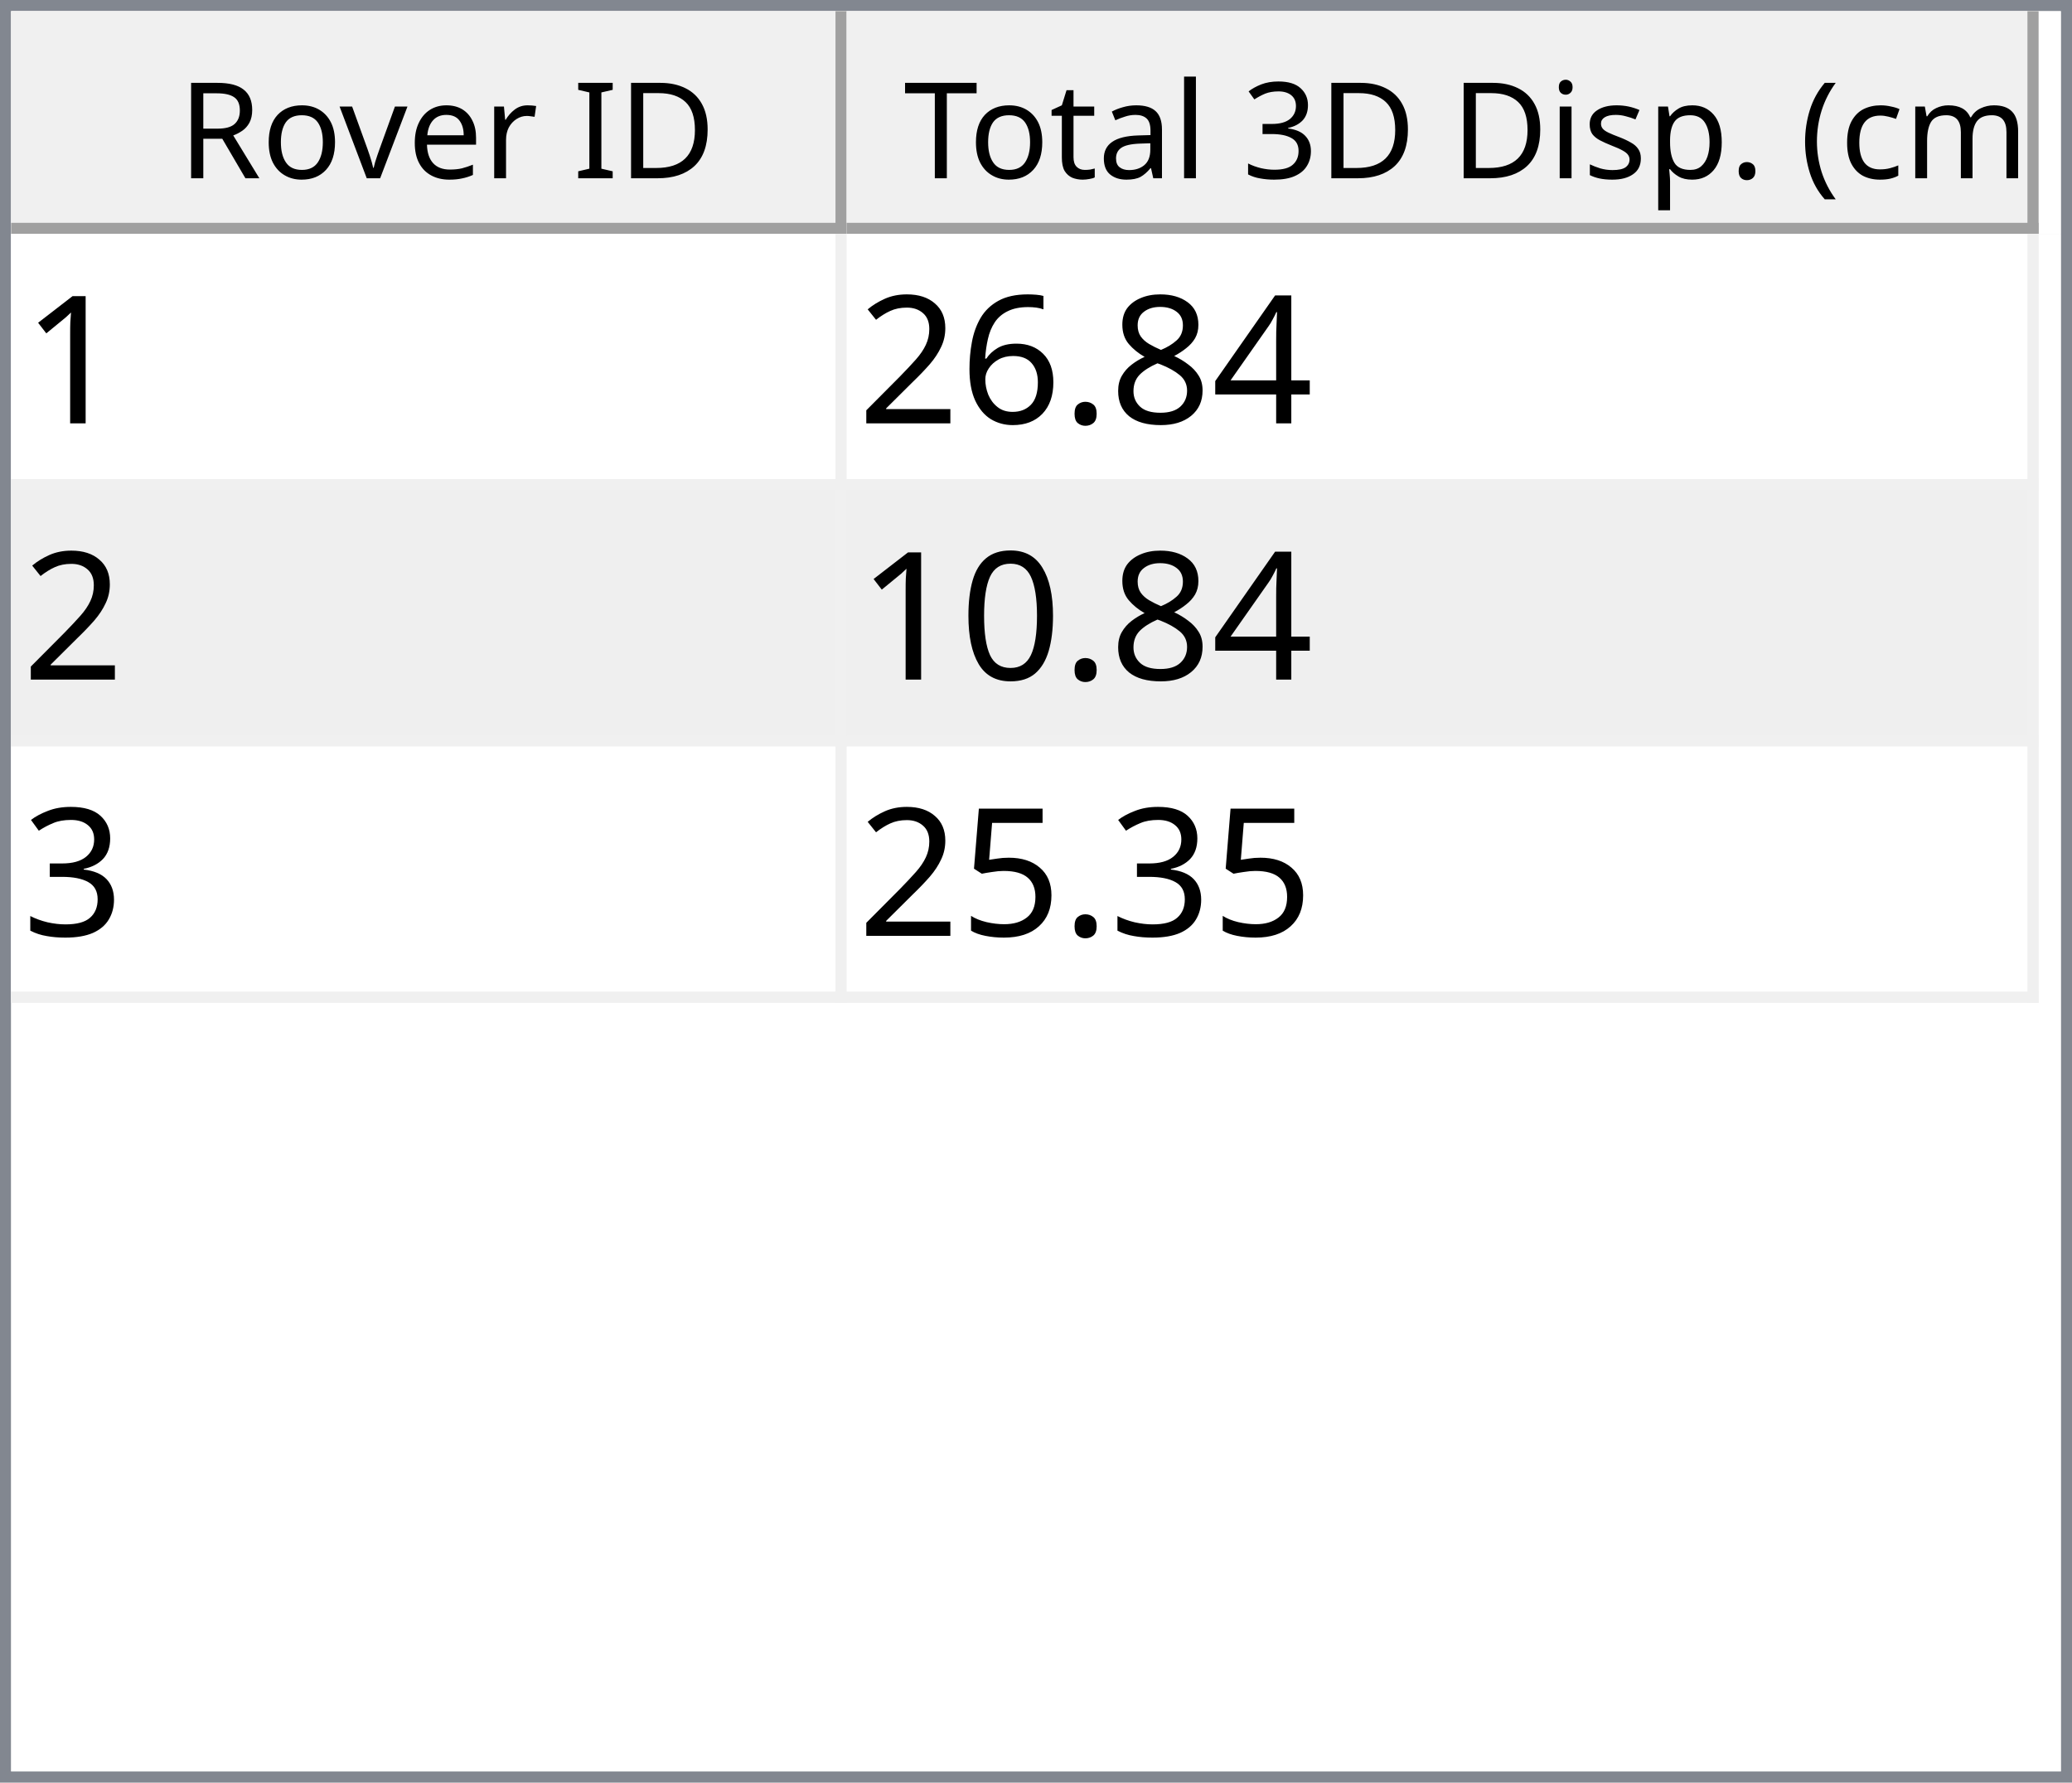
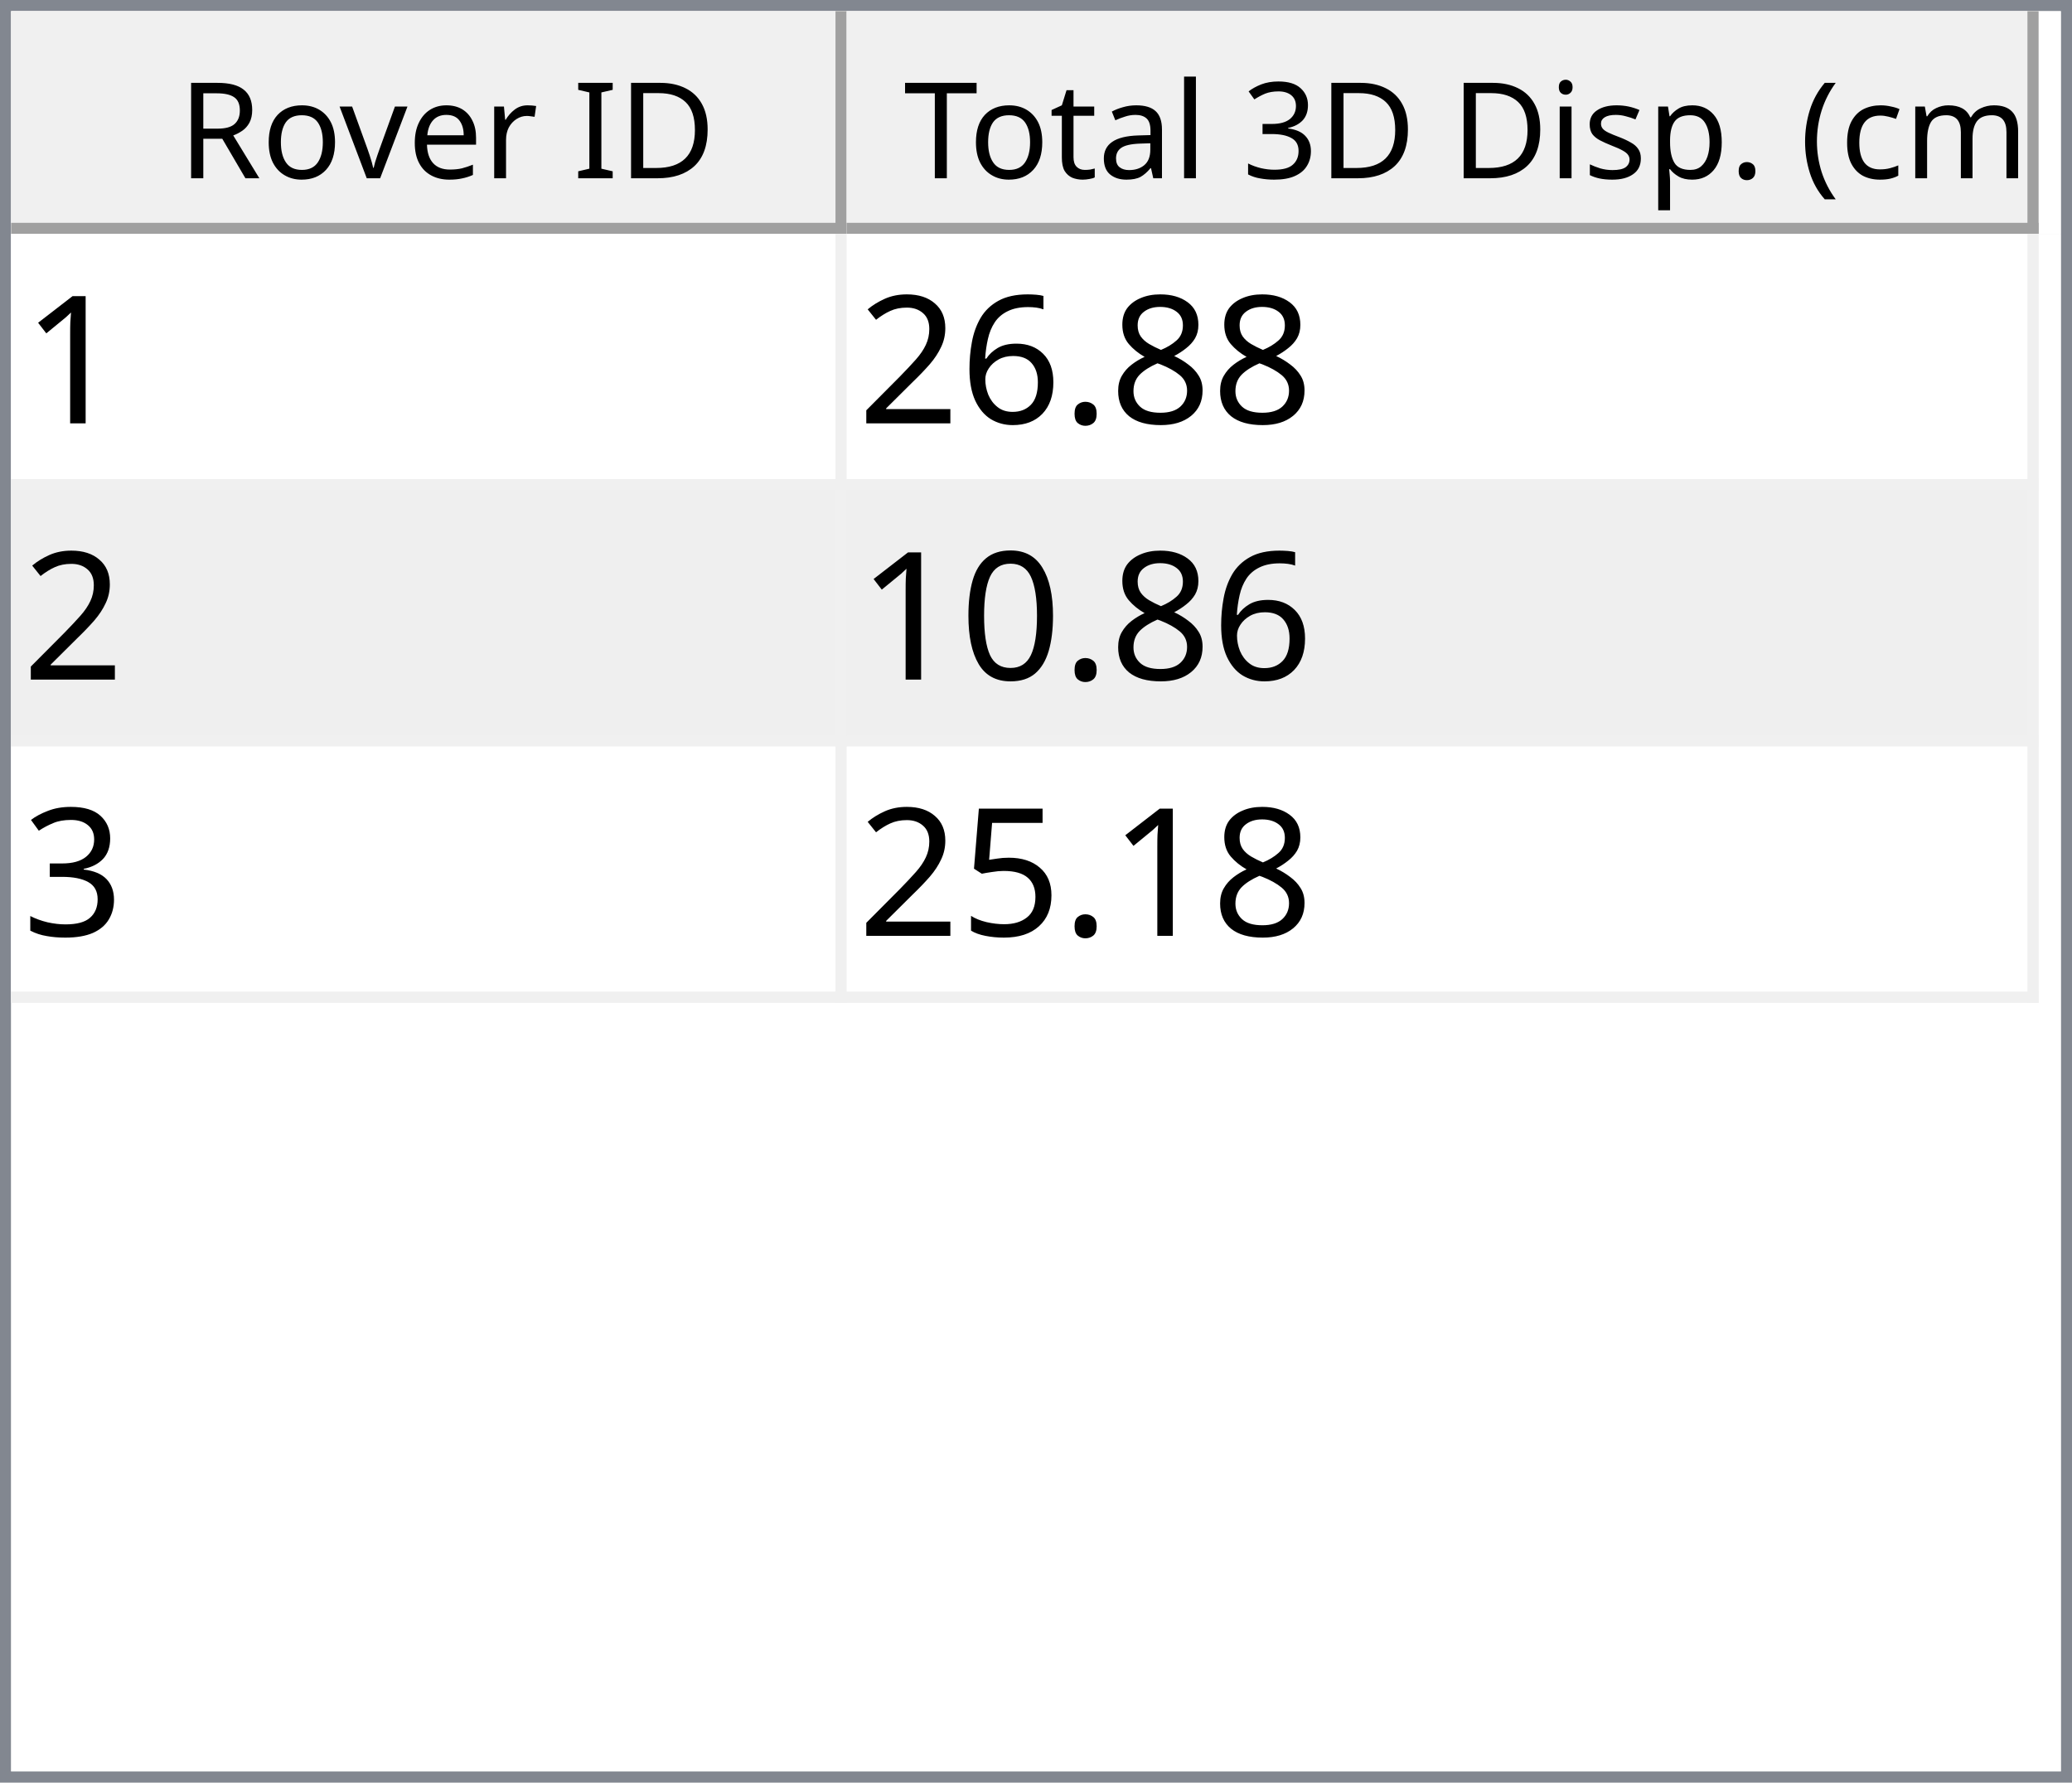
<svg xmlns="http://www.w3.org/2000/svg" style="fill-opacity:1; color-rendering:auto; color-interpolation:auto; text-rendering:auto; stroke:black; stroke-linecap:square; stroke-miterlimit:10; shape-rendering:auto; stroke-opacity:1; fill:black; stroke-dasharray:none; font-weight:normal; stroke-width:1; font-family:'Dialog'; font-style:normal; stroke-linejoin:miter; font-size:12px; stroke-dashoffset:0; image-rendering:auto;" width="186" height="160">
  <defs id="genericDefs" />
  <g>
    <defs id="defs1">
      <clipPath clipPathUnits="userSpaceOnUse" id="clipPath1">
        <path d="M0 0 L186 0 L186 160 L0 160 L0 0 Z" />
      </clipPath>
      <clipPath clipPathUnits="userSpaceOnUse" id="clipPath2">
        <path d="M0 0 L0 160 L186 160 L186 0 Z" />
      </clipPath>
      <clipPath clipPathUnits="userSpaceOnUse" id="clipPath3">
        <path d="M0 0 L0 20 L184 20 L184 0 Z" />
      </clipPath>
      <clipPath clipPathUnits="userSpaceOnUse" id="clipPath4">
        <path d="M0 0 L0 20 L75 20 L75 0 Z" />
      </clipPath>
      <clipPath clipPathUnits="userSpaceOnUse" id="clipPath5">
        <path d="M1 1 L1 19 L74 19 L74 1 Z" />
      </clipPath>
      <clipPath clipPathUnits="userSpaceOnUse" id="clipPath6">
        <path d="M0 0 L0 18 L73 18 L73 0 Z" />
      </clipPath>
      <clipPath clipPathUnits="userSpaceOnUse" id="clipPath7">
        <path d="M-0.5 -0.5 L-0.5 19.5 L74.5 19.5 L74.5 -0.5 Z" />
      </clipPath>
      <clipPath clipPathUnits="userSpaceOnUse" id="clipPath8">
        <path d="M0 0 L0 20 L107 20 L107 0 Z" />
      </clipPath>
      <clipPath clipPathUnits="userSpaceOnUse" id="clipPath9">
        <path d="M1 1 L1 19 L106 19 L106 1 Z" />
      </clipPath>
      <clipPath clipPathUnits="userSpaceOnUse" id="clipPath10">
        <path d="M0 0 L0 18 L105 18 L105 0 Z" />
      </clipPath>
      <clipPath clipPathUnits="userSpaceOnUse" id="clipPath11">
        <path d="M-0.5 -0.5 L-0.5 19.5 L106.5 19.5 L106.5 -0.5 Z" />
      </clipPath>
      <clipPath clipPathUnits="userSpaceOnUse" id="clipPath12">
        <path d="M0 0 L0 138 L184 138 L184 0 Z" />
      </clipPath>
      <clipPath clipPathUnits="userSpaceOnUse" id="clipPath13">
        <path d="M0 0 L0 69 L182 69 L182 0 Z" />
      </clipPath>
      <clipPath clipPathUnits="userSpaceOnUse" id="clipPath14">
        <path d="M-0.5 -0.5 L-0.5 68.5 L181.5 68.5 L181.5 -0.5 Z" />
      </clipPath>
      <clipPath clipPathUnits="userSpaceOnUse" id="clipPath15">
        <path d="M0 0 L0 22 L74 22 L74 0 Z" />
      </clipPath>
      <clipPath clipPathUnits="userSpaceOnUse" id="clipPath16">
        <path d="M0 0 L0 22 L106 22 L106 0 Z" />
      </clipPath>
      <font horiz-adv-x="64.551" id="font1">
        <font-face ascent="107.91" descent="25.098" units-per-em="100" style="font-style:normal; font-family:Segoe UI; font-weight:normal;" />
        <missing-glyph horiz-adv-x="64.551" d="M8.109 0 L8.109 68.266 L56.453 68.266 L56.453 0 L8.109 0 ZM15.328 7.234 L49.219 7.234 L49.219 61.031 L15.328 61.031 L15.328 7.234 Z" />
        <glyph unicode="D" horiz-adv-x="70.117" d="M9.188 0 L9.188 70.016 L28.516 70.016 Q65.531 70.016 65.531 35.891 Q65.531 19.672 55.25 9.836 Q44.969 0 27.734 0 L9.188 0 ZM17.391 62.594 L17.391 7.422 L27.828 7.422 Q41.609 7.422 49.273 14.797 Q56.938 22.172 56.938 35.688 Q56.938 62.594 28.328 62.594 L17.391 62.594 Z" />
        <glyph unicode="I" horiz-adv-x="26.611" d="M17.391 0 L9.188 0 L9.188 70.016 L17.391 70.016 L17.391 0 Z" />
        <glyph unicode=" " horiz-adv-x="27.393" d="" />
        <glyph unicode="r" horiz-adv-x="34.766" d="M34.188 41.891 Q32.078 43.5 28.125 43.5 Q23 43.5 19.555 38.672 Q16.109 33.844 16.109 25.484 L16.109 0 L8.109 0 L8.109 50 L16.109 50 L16.109 39.703 L16.312 39.703 Q18.016 44.969 21.531 47.922 Q25.047 50.875 29.391 50.875 Q32.516 50.875 34.188 50.203 L34.188 41.891 Z" />
        <glyph unicode="e" horiz-adv-x="52.295" d="M48.297 23 L12.984 23 Q13.188 14.656 17.484 10.109 Q21.781 5.562 29.297 5.562 Q37.75 5.562 44.828 11.141 L44.828 3.609 Q38.234 -1.172 27.391 -1.172 Q16.797 -1.172 10.742 5.641 Q4.688 12.453 4.688 24.812 Q4.688 36.469 11.305 43.82 Q17.922 51.172 27.734 51.172 Q37.547 51.172 42.922 44.828 Q48.297 38.484 48.297 27.203 L48.297 23 ZM40.094 29.781 Q40.047 36.719 36.75 40.578 Q33.453 44.438 27.594 44.438 Q21.922 44.438 17.969 40.383 Q14.016 36.328 13.094 29.781 L40.094 29.781 Z" />
        <glyph unicode="v" horiz-adv-x="47.9" d="M47.406 50 L27.484 0 L19.625 0 L0.688 50 L9.469 50 L22.172 13.672 Q23.578 9.672 23.922 6.688 L24.125 6.688 Q24.609 10.453 25.688 13.484 L38.969 50 L47.406 50 Z" />
        <glyph unicode="o" horiz-adv-x="58.594" d="M29 -1.172 Q17.922 -1.172 11.305 5.836 Q4.688 12.844 4.688 24.422 Q4.688 37.016 11.57 44.094 Q18.453 51.172 30.172 51.172 Q41.359 51.172 47.633 44.289 Q53.906 37.406 53.906 25.203 Q53.906 13.234 47.141 6.031 Q40.375 -1.172 29 -1.172 ZM29.594 44.438 Q21.875 44.438 17.383 39.188 Q12.891 33.938 12.891 24.703 Q12.891 15.828 17.43 10.695 Q21.969 5.562 29.594 5.562 Q37.359 5.562 41.531 10.594 Q45.703 15.625 45.703 24.906 Q45.703 34.281 41.531 39.359 Q37.359 44.438 29.594 44.438 Z" />
        <glyph unicode="R" horiz-adv-x="59.814" d="M59.375 0 L49.609 0 L37.891 19.625 Q36.281 22.359 34.766 24.289 Q33.25 26.219 31.664 27.438 Q30.078 28.656 28.25 29.219 Q26.422 29.781 24.125 29.781 L17.391 29.781 L17.391 0 L9.188 0 L9.188 70.016 L30.078 70.016 Q34.672 70.016 38.555 68.867 Q42.438 67.719 45.289 65.375 Q48.141 63.031 49.758 59.547 Q51.375 56.062 51.375 51.375 Q51.375 47.703 50.273 44.656 Q49.172 41.609 47.148 39.211 Q45.125 36.812 42.266 35.133 Q39.406 33.453 35.844 32.516 L35.844 32.328 Q37.594 31.547 38.891 30.547 Q40.188 29.547 41.359 28.18 Q42.531 26.812 43.68 25.078 Q44.828 23.344 46.234 21.047 L59.375 0 ZM17.391 62.594 L17.391 37.203 L28.516 37.203 Q31.594 37.203 34.203 38.133 Q36.812 39.062 38.719 40.797 Q40.625 42.531 41.703 45.047 Q42.781 47.562 42.781 50.688 Q42.781 56.297 39.141 59.445 Q35.5 62.594 28.609 62.594 L17.391 62.594 Z" />
        <glyph unicode=")" horiz-adv-x="30.176" d="M8.297 -15.922 L1.172 -15.922 Q16.406 2.344 16.406 26.812 Q16.406 51.469 1.078 70.016 L8.297 70.016 Q23.531 52.156 23.531 26.703 Q23.531 1.375 8.297 -15.922 Z" />
        <glyph unicode="m" horiz-adv-x="86.133" d="M79.109 0 L71.094 0 L71.094 28.719 Q71.094 37.016 68.531 40.727 Q65.969 44.438 59.906 44.438 Q54.781 44.438 51.195 39.75 Q47.609 35.062 47.609 28.516 L47.609 0 L39.594 0 L39.594 29.688 Q39.594 44.438 28.219 44.438 Q22.953 44.438 19.531 40.016 Q16.109 35.594 16.109 28.516 L16.109 0 L8.109 0 L8.109 50 L16.109 50 L16.109 42.094 L16.312 42.094 Q21.625 51.172 31.844 51.172 Q36.969 51.172 40.773 48.312 Q44.578 45.453 46 40.828 Q51.562 51.172 62.594 51.172 Q79.109 51.172 79.109 30.812 L79.109 0 Z" />
        <glyph unicode="c" horiz-adv-x="46.191" d="M42.188 2.297 Q36.422 -1.172 28.516 -1.172 Q17.828 -1.172 11.258 5.789 Q4.688 12.75 4.688 23.828 Q4.688 36.188 11.766 43.68 Q18.844 51.172 30.672 51.172 Q37.25 51.172 42.281 48.734 L42.281 40.531 Q36.719 44.438 30.375 44.438 Q22.703 44.438 17.797 38.945 Q12.891 33.453 12.891 24.516 Q12.891 15.719 17.508 10.641 Q22.125 5.562 29.891 5.562 Q36.422 5.562 42.188 9.906 L42.188 2.297 Z" />
        <glyph unicode="(" horiz-adv-x="30.176" d="M29.109 -15.922 L21.969 -15.922 Q6.844 1.375 6.844 26.703 Q6.844 52.156 21.969 70.016 L29.203 70.016 Q13.875 51.469 13.875 26.812 Q13.875 2.344 29.109 -15.922 Z" />
        <glyph unicode="." horiz-adv-x="21.68" d="M10.891 -1.078 Q8.641 -1.078 7.055 0.539 Q5.469 2.156 5.469 4.391 Q5.469 6.641 7.055 8.273 Q8.641 9.906 10.891 9.906 Q13.188 9.906 14.797 8.273 Q16.406 6.641 16.406 4.391 Q16.406 2.156 14.797 0.539 Q13.188 -1.078 10.891 -1.078 Z" />
        <glyph unicode="p" horiz-adv-x="58.789" d="M16.312 7.234 L16.109 7.234 L16.109 -23 L8.109 -23 L8.109 50 L16.109 50 L16.109 41.219 L16.312 41.219 Q22.219 51.172 33.594 51.172 Q43.266 51.172 48.688 44.461 Q54.109 37.75 54.109 26.469 Q54.109 13.922 48 6.375 Q41.891 -1.172 31.297 -1.172 Q21.578 -1.172 16.312 7.234 ZM16.109 27.391 L16.109 20.406 Q16.109 14.203 20.141 9.883 Q24.172 5.562 30.375 5.562 Q37.641 5.562 41.773 11.133 Q45.906 16.703 45.906 26.609 Q45.906 34.969 42.047 39.703 Q38.188 44.438 31.594 44.438 Q24.609 44.438 20.359 39.578 Q16.109 34.719 16.109 27.391 Z" />
        <glyph unicode="s" horiz-adv-x="42.432" d="M5.078 1.812 L5.078 10.406 Q11.625 5.562 19.484 5.562 Q30.031 5.562 30.031 12.594 Q30.031 14.594 29.125 15.992 Q28.219 17.391 26.68 18.461 Q25.141 19.531 23.07 20.383 Q21 21.234 18.609 22.172 Q15.281 23.484 12.766 24.828 Q10.25 26.172 8.57 27.859 Q6.891 29.547 6.031 31.695 Q5.172 33.844 5.172 36.719 Q5.172 40.234 6.789 42.945 Q8.406 45.656 11.086 47.484 Q13.766 49.312 17.211 50.242 Q20.656 51.172 24.312 51.172 Q30.812 51.172 35.938 48.922 L35.938 40.828 Q30.422 44.438 23.25 44.438 Q21 44.438 19.195 43.922 Q17.391 43.406 16.094 42.477 Q14.797 41.547 14.086 40.258 Q13.375 38.969 13.375 37.406 Q13.375 35.453 14.086 34.133 Q14.797 32.812 16.164 31.789 Q17.531 30.766 19.484 29.938 Q21.438 29.109 23.922 28.125 Q27.25 26.859 29.883 25.516 Q32.516 24.172 34.375 22.484 Q36.234 20.797 37.234 18.602 Q38.234 16.406 38.234 13.375 Q38.234 9.672 36.602 6.938 Q34.969 4.203 32.234 2.398 Q29.5 0.594 25.93 -0.289 Q22.359 -1.172 18.453 -1.172 Q10.75 -1.172 5.078 1.812 Z" />
        <glyph unicode="i" horiz-adv-x="24.219" d="M12.203 62.703 Q10.062 62.703 8.547 64.164 Q7.031 65.625 7.031 67.875 Q7.031 70.125 8.547 71.609 Q10.062 73.094 12.203 73.094 Q14.406 73.094 15.945 71.609 Q17.484 70.125 17.484 67.875 Q17.484 65.719 15.945 64.211 Q14.406 62.703 12.203 62.703 ZM16.109 0 L8.109 0 L8.109 50 L16.109 50 L16.109 0 Z" />
        <glyph unicode="3" horiz-adv-x="53.906" d="M46.531 19.828 Q46.531 15.094 44.75 11.211 Q42.969 7.328 39.719 4.57 Q36.469 1.812 31.93 0.297 Q27.391 -1.219 21.922 -1.219 Q11.922 -1.219 6 2.594 L6 11.188 Q13.094 5.609 22.219 5.609 Q25.875 5.609 28.828 6.539 Q31.781 7.469 33.906 9.227 Q36.031 10.984 37.18 13.477 Q38.328 15.969 38.328 19.094 Q38.328 32.812 18.797 32.812 L12.984 32.812 L12.984 39.594 L18.5 39.594 Q35.797 39.594 35.797 52.484 Q35.797 64.406 22.609 64.406 Q15.188 64.406 8.688 59.422 L8.688 67.188 Q15.375 71.188 24.609 71.188 Q29 71.188 32.57 69.969 Q36.141 68.75 38.68 66.555 Q41.219 64.359 42.609 61.281 Q44 58.203 44 54.5 Q44 40.672 30.031 36.719 L30.031 36.531 Q33.594 36.141 36.625 34.797 Q39.656 33.453 41.852 31.305 Q44.047 29.156 45.289 26.25 Q46.531 23.344 46.531 19.828 Z" />
        <glyph unicode="l" horiz-adv-x="24.219" d="M16.109 0 L8.109 0 L8.109 74.031 L16.109 74.031 L16.109 0 Z" />
        <glyph unicode="a" horiz-adv-x="50.879" d="M43.891 0 L35.891 0 L35.891 7.812 L35.688 7.812 Q30.469 -1.172 20.312 -1.172 Q12.844 -1.172 8.617 2.781 Q4.391 6.734 4.391 13.281 Q4.391 27.297 20.906 29.594 L35.891 31.688 Q35.891 44.438 25.594 44.438 Q16.547 44.438 9.281 38.281 L9.281 46.484 Q16.656 51.172 26.266 51.172 Q43.891 51.172 43.891 32.516 L43.891 0 ZM35.891 25.297 L23.828 23.641 Q18.266 22.859 15.43 20.875 Q12.594 18.891 12.594 13.875 Q12.594 10.203 15.211 7.883 Q17.828 5.562 22.172 5.562 Q28.125 5.562 32.008 9.742 Q35.891 13.922 35.891 20.312 L35.891 25.297 Z" />
        <glyph unicode="t" horiz-adv-x="33.887" d="M31.297 0.484 Q28.469 -1.078 23.828 -1.078 Q10.688 -1.078 10.688 13.578 L10.688 43.172 L2.094 43.172 L2.094 50 L10.688 50 L10.688 62.203 L18.703 64.797 L18.703 50 L31.297 50 L31.297 43.172 L18.703 43.172 L18.703 14.984 Q18.703 9.969 20.414 7.82 Q22.125 5.672 26.078 5.672 Q29.109 5.672 31.297 7.328 L31.297 0.484 Z" />
        <glyph unicode="T" horiz-adv-x="52.393" d="M50.594 62.594 L30.375 62.594 L30.375 0 L22.172 0 L22.172 62.594 L2 62.594 L2 70.016 L50.594 70.016 L50.594 62.594 Z" />
      </font>
      <font horiz-adv-x="75.0" id="font2">
        <font-face ascent="100.537" descent="21.973" units-per-em="100" style="font-style:normal; font-family:sans-serif; font-weight:normal;" />
        <missing-glyph horiz-adv-x="75.0" d="M12.5 0 L12.5 62.5 L62.5 62.5 L62.5 0 L12.5 0 ZM14.062 1.562 L60.938 1.562 L60.938 60.938 L14.062 60.938 L14.062 1.562 Z" />
        <glyph unicode="1" horiz-adv-x="55.615" d="M37.25 0 L28.469 0 L28.469 56 Q25.297 52.984 20.141 49.953 Q14.984 46.922 10.891 45.406 L10.891 53.906 Q18.266 57.375 23.781 62.305 Q29.297 67.234 31.594 71.875 L37.25 71.875 L37.25 0 Z" />
-         <glyph unicode="4" horiz-adv-x="55.615" d="M32.328 0 L32.328 17.141 L1.266 17.141 L1.266 25.203 L33.938 71.578 L41.109 71.578 L41.109 25.203 L50.781 25.203 L50.781 17.141 L41.109 17.141 L41.109 0 L32.328 0 ZM32.328 25.203 L32.328 57.469 L9.906 25.203 L32.328 25.203 Z" />
        <glyph unicode="8" horiz-adv-x="55.615" d="M17.672 38.812 Q12.203 40.828 9.57 44.539 Q6.938 48.25 6.938 53.422 Q6.938 61.234 12.555 66.555 Q18.172 71.875 27.484 71.875 Q36.859 71.875 42.578 66.43 Q48.297 60.984 48.297 53.172 Q48.297 48.188 45.68 44.508 Q43.062 40.828 37.75 38.812 Q44.344 36.672 47.781 31.883 Q51.219 27.094 51.219 20.453 Q51.219 11.281 44.727 5.031 Q38.234 -1.219 27.641 -1.219 Q17.047 -1.219 10.547 5.055 Q4.047 11.328 4.047 20.703 Q4.047 27.688 7.594 32.398 Q11.141 37.109 17.672 38.812 ZM15.922 53.719 Q15.922 48.641 19.195 45.414 Q22.469 42.188 27.688 42.188 Q32.766 42.188 36.016 45.383 Q39.266 48.578 39.266 53.219 Q39.266 58.062 35.914 61.359 Q32.562 64.656 27.594 64.656 Q22.562 64.656 19.242 61.43 Q15.922 58.203 15.922 53.719 ZM13.094 20.656 Q13.094 16.891 14.875 13.375 Q16.656 9.859 20.172 7.93 Q23.688 6 27.734 6 Q34.031 6 38.133 10.055 Q42.234 14.109 42.234 20.359 Q42.234 26.703 38.016 30.859 Q33.797 35.016 27.438 35.016 Q21.234 35.016 17.164 30.914 Q13.094 26.812 13.094 20.656 Z" />
        <glyph unicode="." horiz-adv-x="27.783" d="M9.078 0 L9.078 10.016 L19.094 10.016 L19.094 0 L9.078 0 Z" />
        <glyph unicode="6" horiz-adv-x="55.615" d="M49.75 54.047 L41.016 53.375 Q39.844 58.547 37.703 60.891 Q34.125 64.656 28.906 64.656 Q24.703 64.656 21.531 62.312 Q17.391 59.281 14.992 53.469 Q12.594 47.656 12.5 36.922 Q15.672 41.75 20.266 44.094 Q24.859 46.438 29.891 46.438 Q38.672 46.438 44.852 39.969 Q51.031 33.5 51.031 23.25 Q51.031 16.5 48.125 10.719 Q45.219 4.938 40.141 1.859 Q35.062 -1.219 28.609 -1.219 Q17.625 -1.219 10.695 6.859 Q3.766 14.938 3.766 33.5 Q3.766 54.25 11.422 63.672 Q18.109 71.875 29.438 71.875 Q37.891 71.875 43.289 67.141 Q48.688 62.406 49.75 54.047 ZM13.875 23.188 Q13.875 18.656 15.797 14.508 Q17.719 10.359 21.188 8.18 Q24.656 6 28.469 6 Q34.031 6 38.039 10.492 Q42.047 14.984 42.047 22.703 Q42.047 30.125 38.086 34.398 Q34.125 38.672 28.125 38.672 Q22.172 38.672 18.023 34.398 Q13.875 30.125 13.875 23.188 Z" />
        <glyph unicode="2" horiz-adv-x="55.615" d="M50.344 8.453 L50.344 0 L3.031 0 Q2.938 3.172 4.047 6.109 Q5.859 10.938 9.836 15.625 Q13.812 20.312 21.344 26.469 Q33.016 36.031 37.117 41.625 Q41.219 47.219 41.219 52.203 Q41.219 57.422 37.477 61.008 Q33.734 64.594 27.734 64.594 Q21.391 64.594 17.578 60.789 Q13.766 56.984 13.719 50.25 L4.688 51.172 Q5.609 61.281 11.664 66.578 Q17.719 71.875 27.938 71.875 Q38.234 71.875 44.242 66.164 Q50.25 60.453 50.25 52 Q50.25 47.703 48.492 43.555 Q46.734 39.406 42.656 34.812 Q38.578 30.219 29.109 22.219 Q21.188 15.578 18.945 13.211 Q16.703 10.844 15.234 8.453 L50.344 8.453 Z" />
        <glyph unicode="0" horiz-adv-x="55.615" d="M4.156 35.297 Q4.156 48 6.766 55.742 Q9.375 63.484 14.523 67.68 Q19.672 71.875 27.484 71.875 Q33.25 71.875 37.594 69.555 Q41.938 67.234 44.773 62.867 Q47.609 58.5 49.219 52.227 Q50.828 45.953 50.828 35.297 Q50.828 22.703 48.242 14.969 Q45.656 7.234 40.508 3.008 Q35.359 -1.219 27.484 -1.219 Q17.141 -1.219 11.234 6.203 Q4.156 15.141 4.156 35.297 ZM13.188 35.297 Q13.188 17.672 17.312 11.836 Q21.438 6 27.484 6 Q33.547 6 37.672 11.859 Q41.797 17.719 41.797 35.297 Q41.797 52.984 37.672 58.789 Q33.547 64.594 27.391 64.594 Q21.344 64.594 17.719 59.469 Q13.188 52.938 13.188 35.297 Z" />
        <glyph unicode="3" horiz-adv-x="55.615" d="M4.203 18.891 L12.984 20.062 Q14.5 12.594 18.141 9.297 Q21.781 6 27 6 Q33.203 6 37.477 10.297 Q41.75 14.594 41.75 20.953 Q41.75 27 37.797 30.93 Q33.844 34.859 27.734 34.859 Q25.25 34.859 21.531 33.891 L22.516 41.609 Q23.391 41.5 23.922 41.5 Q29.547 41.5 34.039 44.43 Q38.531 47.359 38.531 53.469 Q38.531 58.297 35.258 61.477 Q31.984 64.656 26.812 64.656 Q21.688 64.656 18.266 61.43 Q14.844 58.203 13.875 51.766 L5.078 53.328 Q6.688 62.156 12.398 67.016 Q18.109 71.875 26.609 71.875 Q32.469 71.875 37.398 69.359 Q42.328 66.844 44.945 62.5 Q47.562 58.156 47.562 53.266 Q47.562 48.641 45.07 44.828 Q42.578 41.016 37.703 38.766 Q44.047 37.312 47.562 32.695 Q51.078 28.078 51.078 21.141 Q51.078 11.766 44.242 5.25 Q37.406 -1.266 26.953 -1.266 Q17.531 -1.266 11.305 4.352 Q5.078 9.969 4.203 18.891 Z" />
        <glyph unicode="5" horiz-adv-x="55.615" d="M4.156 18.75 L13.375 19.531 Q14.406 12.797 18.141 9.398 Q21.875 6 27.156 6 Q33.5 6 37.891 10.789 Q42.281 15.578 42.281 23.484 Q42.281 31 38.062 35.352 Q33.844 39.703 27 39.703 Q22.75 39.703 19.336 37.773 Q15.922 35.844 13.969 32.766 L5.719 33.844 L12.641 70.609 L48.25 70.609 L48.25 62.203 L19.672 62.203 L15.828 42.969 Q22.266 47.469 29.344 47.469 Q38.719 47.469 45.164 40.969 Q51.609 34.469 51.609 24.266 Q51.609 14.547 45.953 7.469 Q39.062 -1.219 27.156 -1.219 Q17.391 -1.219 11.211 4.25 Q5.031 9.719 4.156 18.75 Z" />
      </font>
    </defs>
    <g style="fill:white; stroke:white;">
      <rect x="0" y="0" width="186" style="clip-path:url(#clipPath1); stroke:none;" height="160" />
    </g>
    <g style="fill:white; text-rendering:optimizeSpeed; color-rendering:optimizeSpeed; image-rendering:optimizeSpeed; shape-rendering:crispEdges; stroke:white; color-interpolation:sRGB;">
      <rect x="0" width="186" height="160" y="0" style="stroke:none;" />
      <path style="stroke:none;" d="M0 160 L186 160 L186 0 L0 0 Z" />
    </g>
    <g style="fill:rgb(240,240,240); font-family:'Segoe UI'; stroke:rgb(240,240,240);">
      <rect x="0" y="0" width="186" style="clip-path:url(#clipPath2); stroke:none;" height="160" />
    </g>
    <g style="fill:rgb(130,135,144); font-family:'Segoe UI'; stroke:rgb(130,135,144);">
      <path d="M0 0 L186 0 L186 160 L0 160 L0 0 ZM1 1 L185 1 L185 159 L1 159 L1 1 Z" style="fill-rule:evenodd; clip-path:url(#clipPath2); stroke:none;" />
    </g>
    <g style="fill:white; font-family:'Segoe UI'; stroke:white;" transform="translate(1,1)">
      <rect x="0" y="0" width="184" style="clip-path:url(#clipPath3); stroke:none;" height="20" />
    </g>
    <g style="fill:rgb(240,240,240); font-family:'Segoe UI'; stroke:rgb(240,240,240);" transform="translate(1,1)">
      <rect x="0" y="0" width="75" style="clip-path:url(#clipPath4); stroke:none;" height="20" />
    </g>
    <g style="font-family:'Segoe UI';" transform="translate(2,2)">
      <text x="14" xml:space="preserve" y="14" style="clip-path:url(#clipPath6); stroke:none;">Rover ID</text>
    </g>
    <g style="fill:rgb(160,160,160); font-family:'Segoe UI'; stroke:rgb(160,160,160); stroke-linejoin:bevel;" transform="translate(1.5,1.5)">
      <line x1="74" x2="74" y1="0" style="fill:none; clip-path:url(#clipPath7);" y2="19" />
    </g>
    <g style="fill:rgb(160,160,160); font-family:'Segoe UI'; stroke:rgb(160,160,160); stroke-linejoin:bevel;" transform="matrix(1,0,0,1,1,1) translate(0.5,0.5)">
      <line x1="0" x2="74" y1="19" style="fill:none; clip-path:url(#clipPath7);" y2="19" />
    </g>
    <g style="fill:rgb(240,240,240); font-family:'Segoe UI'; stroke:rgb(240,240,240);" transform="translate(76,1)">
      <rect x="0" y="0" width="107" style="clip-path:url(#clipPath8); stroke:none;" height="20" />
    </g>
    <g style="font-family:'Segoe UI';" transform="translate(77,2)">
      <text x="1" xml:space="preserve" y="14" style="clip-path:url(#clipPath10); stroke:none;"> Total 3D Disp. (cm)</text>
    </g>
    <g style="fill:rgb(160,160,160); font-family:'Segoe UI'; stroke:rgb(160,160,160); stroke-linejoin:bevel;" transform="translate(76.5,1.5)">
      <line x1="106" x2="106" y1="0" style="fill:none; clip-path:url(#clipPath11);" y2="19" />
    </g>
    <g style="fill:rgb(160,160,160); font-family:'Segoe UI'; stroke:rgb(160,160,160); stroke-linejoin:bevel;" transform="matrix(1,0,0,1,76,1) translate(0.5,0.5)">
      <line x1="0" x2="106" y1="19" style="fill:none; clip-path:url(#clipPath11);" y2="19" />
    </g>
    <g style="fill:white; font-family:'Segoe UI'; stroke:white;" transform="translate(1,21)">
      <rect x="0" y="0" width="184" style="clip-path:url(#clipPath12); stroke:none;" height="138" />
    </g>
    <g style="fill:rgb(240,240,240); font-size:16px; font-family:sans-serif; stroke:rgb(240,240,240);" transform="translate(1,21)">
      <rect x="0" y="0" width="182" style="clip-path:url(#clipPath13); stroke:none;" height="69" />
      <line transform="translate(0.5,0.5)" x1="0" x2="181" y1="22" style="clip-path:url(#clipPath14); fill:none; stroke-linejoin:bevel;" y2="22" />
    </g>
    <g transform="matrix(1,0,0,1,1,21) translate(0.5,0.5)" style="fill:rgb(240,240,240); font-size:16px; font-family:sans-serif; stroke:rgb(240,240,240); stroke-linejoin:bevel;">
      <line x1="0" x2="181" y1="45" style="fill:none; clip-path:url(#clipPath14);" y2="45" />
    </g>
    <g transform="matrix(1,0,0,1,1,21) translate(0.5,0.5)" style="fill:rgb(240,240,240); font-size:16px; font-family:sans-serif; stroke:rgb(240,240,240); stroke-linejoin:bevel;">
      <line x1="0" x2="181" y1="68" style="fill:none; clip-path:url(#clipPath14);" y2="68" />
    </g>
    <g transform="matrix(1,0,0,1,1,21) translate(0.5,0.5)" style="fill:rgb(240,240,240); font-size:16px; font-family:sans-serif; stroke:rgb(240,240,240); stroke-linejoin:bevel;">
      <line x1="74" x2="74" y1="0" style="fill:none; clip-path:url(#clipPath14);" y2="68" />
    </g>
    <g transform="matrix(1,0,0,1,1,21) translate(0.5,0.5)" style="fill:rgb(240,240,240); font-size:16px; font-family:sans-serif; stroke:rgb(240,240,240); stroke-linejoin:bevel;">
      <line x1="181" x2="181" y1="0" style="fill:none; clip-path:url(#clipPath14);" y2="68" />
    </g>
    <g style="fill:white; font-size:16px; font-family:sans-serif; stroke:white;" transform="matrix(1,0,0,1,1,21)">
      <rect x="0" y="0" width="74" style="clip-path:url(#clipPath15); stroke:none;" height="22" />
      <text x="1" y="17" style="fill:black; clip-path:url(#clipPath15); stroke:none;" xml:space="preserve">1</text>
    </g>
    <g style="fill:white; font-size:16px; font-family:sans-serif; stroke:white;" transform="matrix(1,0,0,1,1,21) translate(75,0)">
      <rect x="0" y="0" width="106" style="clip-path:url(#clipPath16); stroke:none;" height="22" />
-       <text x="1" y="17" style="fill:black; clip-path:url(#clipPath16); stroke:none;" xml:space="preserve">26.84</text>
+       <text x="1" y="17" style="fill:black; clip-path:url(#clipPath16); stroke:none;" xml:space="preserve">26.88</text>
    </g>
    <g style="fill:rgb(239,239,239); font-size:16px; font-family:sans-serif; stroke:rgb(239,239,239);" transform="matrix(1,0,0,1,1,21) translate(0,23)">
      <rect x="0" y="0" width="74" style="clip-path:url(#clipPath15); stroke:none;" height="22" />
      <text x="1" y="17" style="fill:black; clip-path:url(#clipPath15); stroke:none;" xml:space="preserve">2</text>
    </g>
    <g style="fill:rgb(239,239,239); font-size:16px; font-family:sans-serif; stroke:rgb(239,239,239);" transform="matrix(1,0,0,1,1,21) translate(75,23)">
      <rect x="0" y="0" width="106" style="clip-path:url(#clipPath16); stroke:none;" height="22" />
-       <text x="1" y="17" style="fill:black; clip-path:url(#clipPath16); stroke:none;" xml:space="preserve">10.84</text>
+       <text x="1" y="17" style="fill:black; clip-path:url(#clipPath16); stroke:none;" xml:space="preserve">10.86</text>
    </g>
    <g style="fill:white; font-size:16px; font-family:sans-serif; stroke:white;" transform="matrix(1,0,0,1,1,21) translate(0,46)">
      <rect x="0" y="0" width="74" style="clip-path:url(#clipPath15); stroke:none;" height="22" />
      <text x="1" y="17" style="fill:black; clip-path:url(#clipPath15); stroke:none;" xml:space="preserve">3</text>
    </g>
    <g style="fill:white; font-size:16px; font-family:sans-serif; stroke:white;" transform="matrix(1,0,0,1,1,21) translate(75,46)">
      <rect x="0" y="0" width="106" style="clip-path:url(#clipPath16); stroke:none;" height="22" />
-       <text x="1" y="17" style="fill:black; clip-path:url(#clipPath16); stroke:none;" xml:space="preserve">25.35</text>
+       <text x="1" y="17" style="fill:black; clip-path:url(#clipPath16); stroke:none;" xml:space="preserve">25.18</text>
    </g>
  </g>
</svg>
